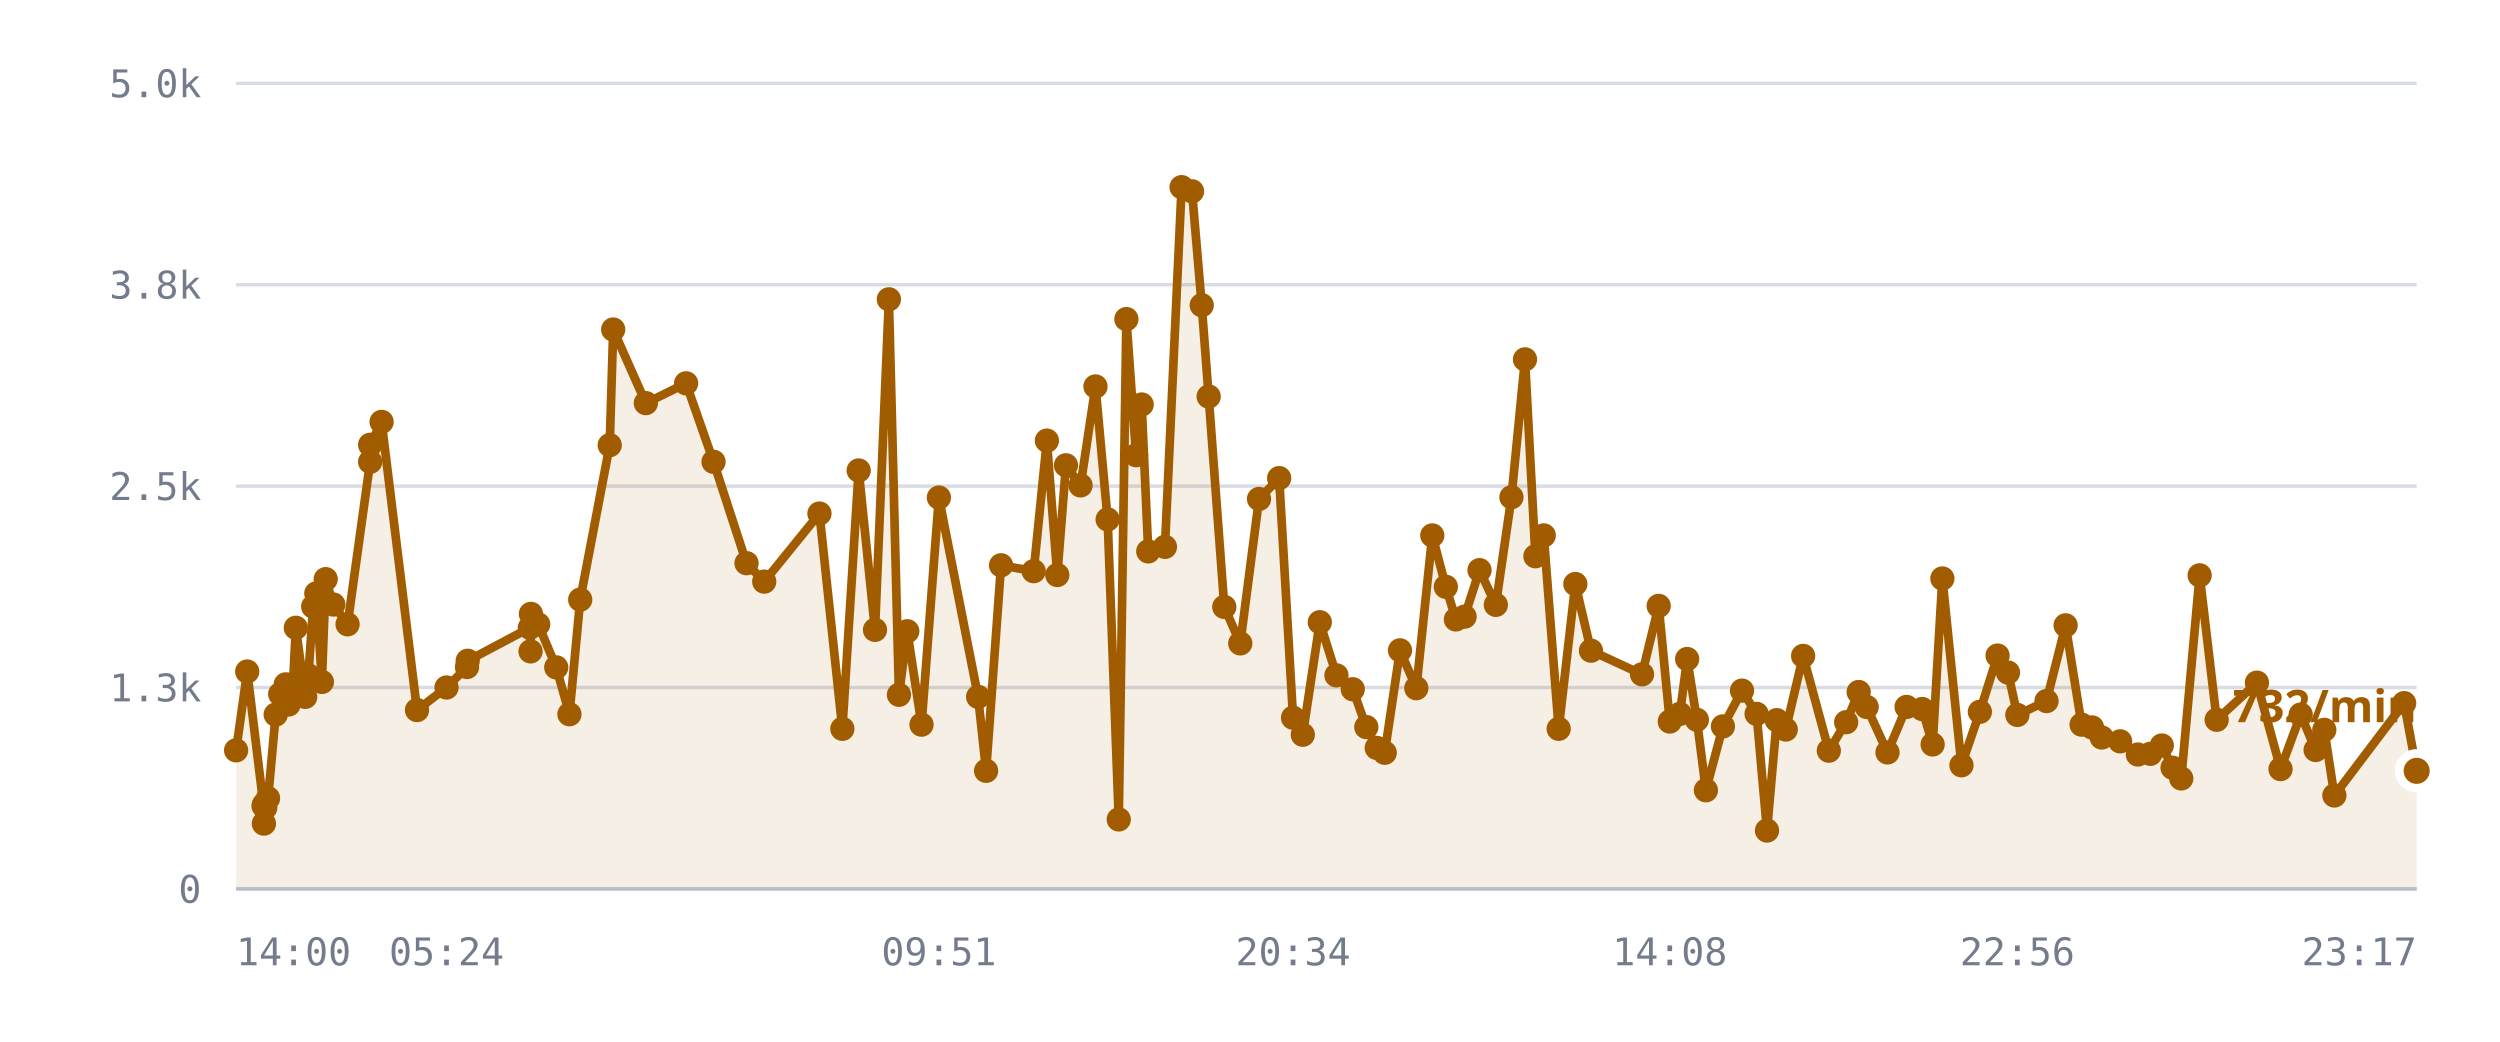
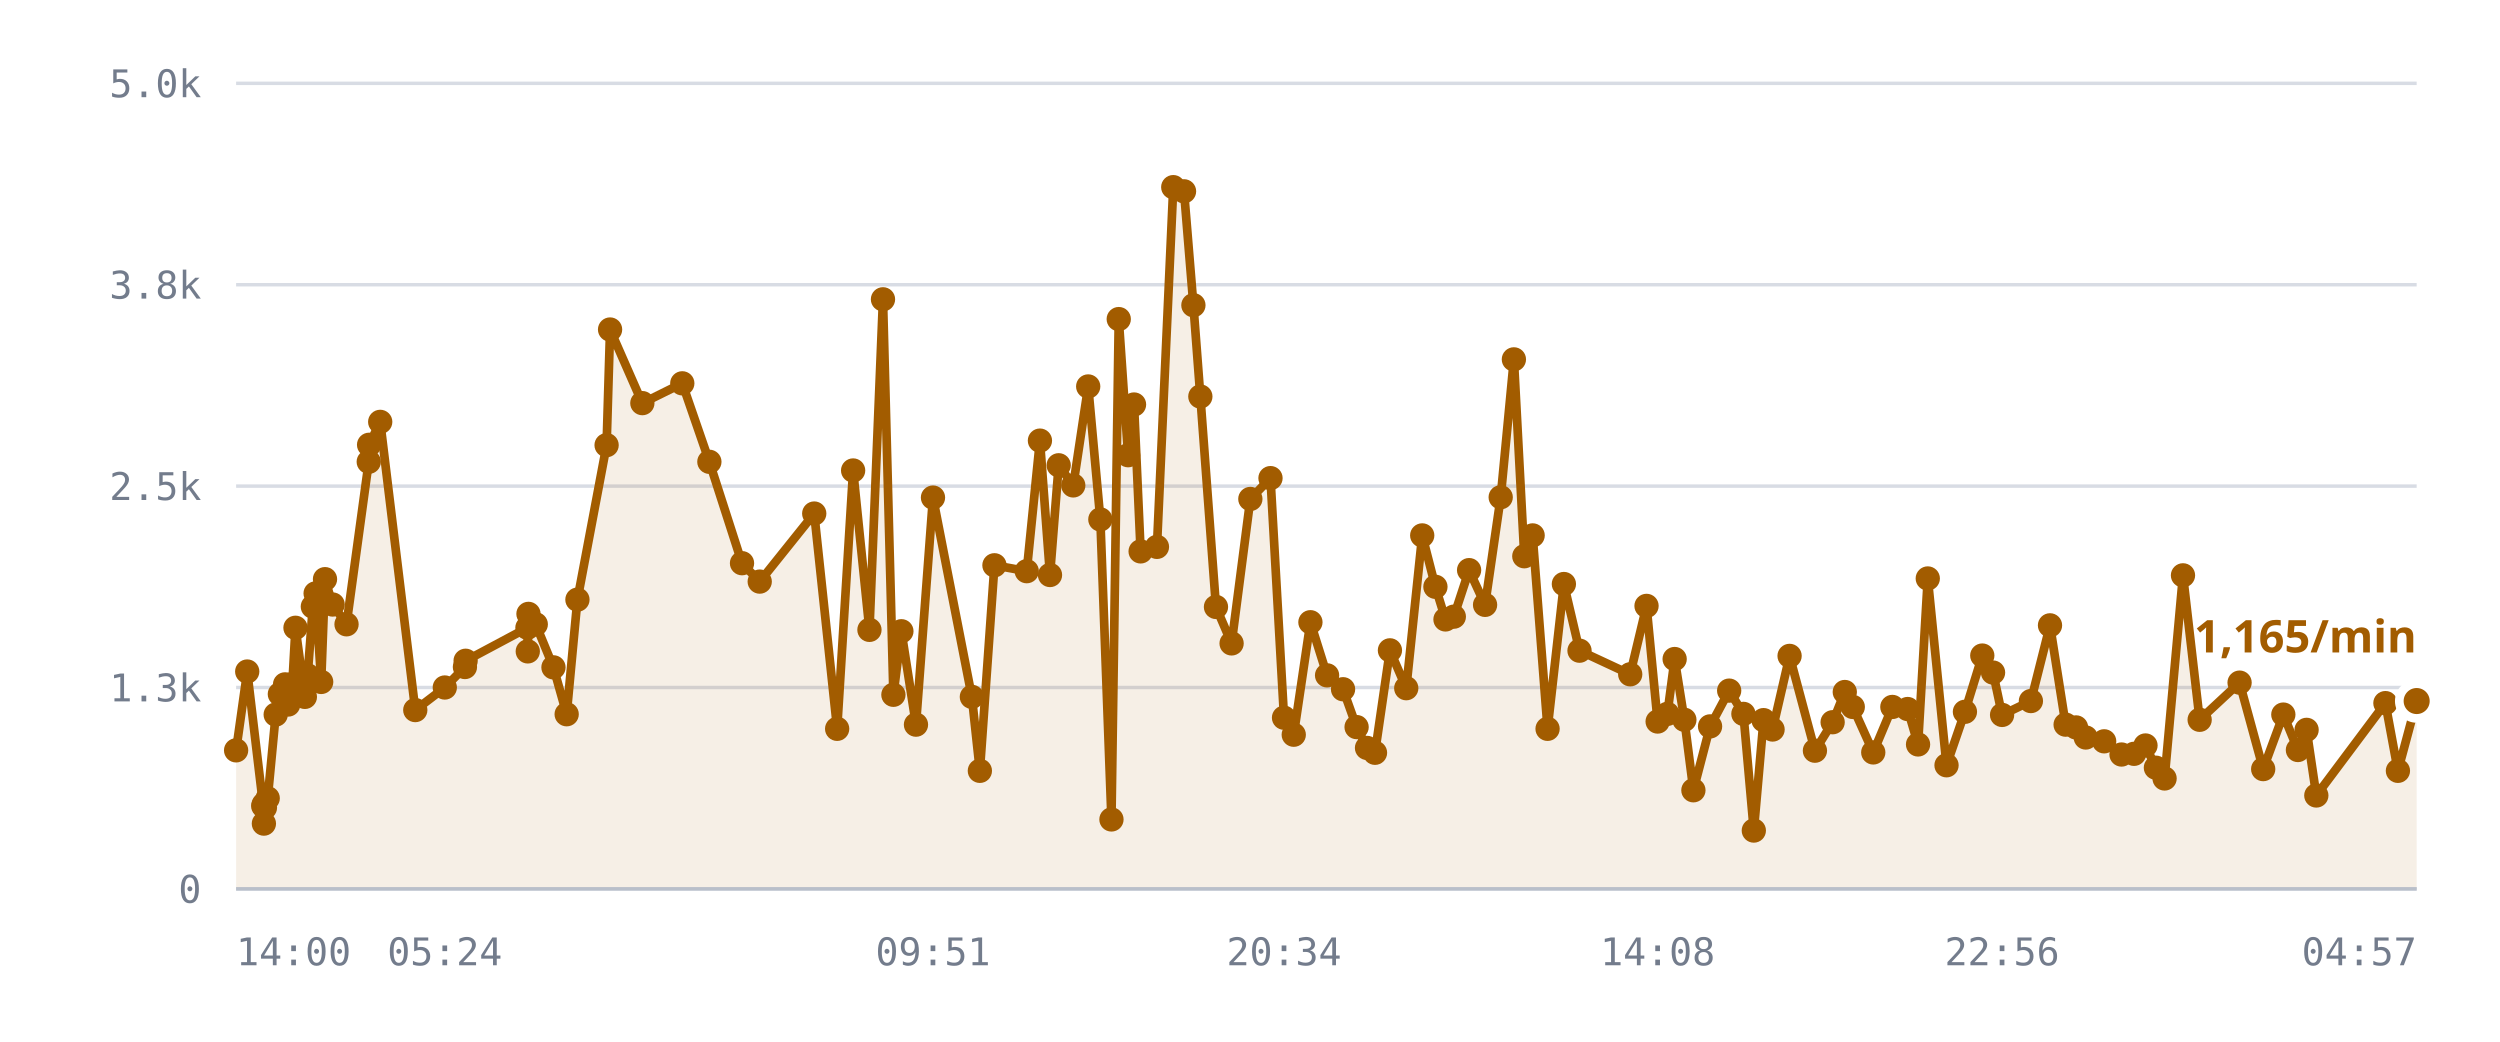
<svg xmlns="http://www.w3.org/2000/svg" viewBox="0 0 720 300" role="img" aria-label="/r/lobby messages per minute">
  <style>
    .grid      { stroke: var(--chart-grid, #d8dce4); stroke-width: 1; }
    .cap       { stroke: var(--chart-cap, #9a2b22); stroke-width: 1.5; stroke-dasharray: 5 4; }
    .cap-label { fill: var(--chart-cap, #9a2b22); font: 600 11px Archivo, system-ui, sans-serif; letter-spacing: .04em; }
    .tick      { fill: var(--chart-muted, #737c8c); font: 500 11px "IBM Plex Mono", ui-monospace, monospace; }
    .tick-y    { text-anchor: end; }
    .tick-x    { text-anchor: middle; }
    .series    { fill: none; stroke: var(--chart-line, #a25c00); stroke-width: 2.5; stroke-linejoin: round; stroke-linecap: round; }
    .fill      { fill: var(--chart-fill, rgba(162,92,0,.10)); stroke: none; }
    .dot       { fill: var(--chart-line, #a25c00); }
    .dot-last  { stroke: var(--chart-bg, #fff); stroke-width: 2.5; }
    .end-label { fill: var(--chart-line, #a25c00); font: 700 13px Archivo, system-ui, sans-serif; }
    .axis      { stroke: var(--chart-axis, #b9bfca); stroke-width: 1; }
  </style>
  <line x1="68" y1="256.0" x2="696" y2="256.0" class="grid" />
  <text x="58" y="260.0" class="tick tick-y">0</text>
  <line x1="68" y1="198.0" x2="696" y2="198.0" class="grid" />
  <text x="58" y="202.0" class="tick tick-y">1.3k</text>
  <line x1="68" y1="140.0" x2="696" y2="140.0" class="grid" />
  <text x="58" y="144.0" class="tick tick-y">2.5k</text>
  <line x1="68" y1="82.0" x2="696" y2="82.0" class="grid" />
  <text x="58" y="86.0" class="tick tick-y">3.8k</text>
  <line x1="68" y1="24.0" x2="696" y2="24.0" class="grid" />
  <text x="58" y="28.0" class="tick tick-y">5.0k</text>
-   <path d="M68.0,216.1 L71.2,193.4 L75.9,232.1 L76.0,237.2 L76.1,231.6 L76.4,232.6 L77.2,229.9 L79.4,205.8 L80.7,199.9 L82.3,197.1 L83.1,202.9 L84.4,197.0 L85.2,180.8 L87.9,200.7 L88.8,194.5 L90.2,174.7 L91.1,170.9 L92.7,196.4 L93.8,166.8 L96.0,174.1 L100.1,179.8 L106.6,133.0 L106.6,128.1 L109.9,121.5 L120.1,204.5 L128.6,198.0 L134.5,192.1 L134.7,190.3 L152.6,180.8 L152.8,187.6 L152.9,176.8 L155.0,179.8 L160.2,192.2 L164.0,205.7 L167.1,172.7 L175.6,128.2 L176.6,94.9 L186.0,116.1 L197.6,110.4 L205.5,133.0 L215.0,162.2 L220.1,167.5 L236.0,147.9 L242.6,209.9 L247.3,135.5 L252.0,181.4 L256.0,86.2 L258.9,200.1 L261.3,181.8 L265.4,208.7 L270.4,143.3 L281.7,200.7 L284.0,222.0 L288.3,162.8 L297.7,164.5 L301.5,126.9 L304.5,165.6 L307.0,134.0 L311.2,139.8 L315.5,111.3 L319.0,149.6 L322.2,236.0 L324.4,91.9 L327.2,131.1 L328.8,116.5 L330.7,158.8 L335.5,157.5 L340.3,53.9 L343.3,55.1 L346.1,87.9 L348.1,114.2 L352.6,174.8 L357.2,185.3 L362.6,143.7 L368.4,137.7 L372.4,206.7 L375.2,211.6 L380.1,179.2 L384.9,194.5 L389.6,198.5 L393.5,209.4 L396.5,215.4 L398.8,216.8 L403.2,187.3 L407.9,198.2 L412.5,154.2 L416.4,169.0 L419.3,178.4 L421.8,177.6 L426.1,164.2 L430.8,174.2 L435.3,143.2 L439.2,103.5 L442.2,160.2 L444.6,154.2 L448.9,209.9 L453.7,168.2 L458.2,187.4 L472.9,194.2 L477.7,174.5 L480.9,207.8 L483.8,205.6 L485.9,189.8 L488.7,207.3 L491.3,227.6 L496.2,209.2 L501.7,198.9 L505.9,205.6 L508.9,239.2 L511.7,207.4 L514.3,210.1 L519.3,188.9 L526.7,216.2 L531.7,208.0 L535.3,199.3 L537.6,203.6 L543.6,216.7 L549.1,203.6 L553.6,204.2 L556.6,214.4 L559.4,166.6 L564.9,220.4 L570.2,205.0 L575.3,188.8 L578.3,193.7 L581.0,205.9 L589.4,201.9 L594.9,180.1 L599.5,208.7 L602.5,209.5 L605.3,212.4 L610.6,213.5 L615.7,217.3 L619.3,217.1 L622.6,214.7 L625.7,221.1 L628.2,224.2 L633.5,165.7 L638.4,207.3 L650.0,196.6 L656.8,221.5 L662.6,205.8 L666.9,216.0 L669.4,210.2 L672.3,229.1 L692.4,202.5 L696.0,222.0 L696.0,256.0 L68.0,256.0 Z" class="fill" />
-   <path d="M68.0,216.1 L71.2,193.4 L75.9,232.1 L76.0,237.2 L76.1,231.6 L76.4,232.6 L77.2,229.9 L79.4,205.8 L80.7,199.9 L82.3,197.1 L83.1,202.9 L84.4,197.0 L85.2,180.8 L87.9,200.7 L88.8,194.5 L90.2,174.7 L91.1,170.9 L92.7,196.4 L93.8,166.8 L96.0,174.1 L100.1,179.8 L106.6,133.0 L106.6,128.1 L109.9,121.5 L120.1,204.5 L128.6,198.0 L134.5,192.1 L134.7,190.3 L152.6,180.8 L152.8,187.6 L152.9,176.8 L155.0,179.8 L160.2,192.2 L164.0,205.7 L167.1,172.7 L175.6,128.2 L176.6,94.9 L186.0,116.1 L197.6,110.4 L205.5,133.0 L215.0,162.2 L220.1,167.5 L236.0,147.9 L242.6,209.9 L247.3,135.5 L252.0,181.4 L256.0,86.2 L258.9,200.1 L261.3,181.8 L265.4,208.7 L270.4,143.3 L281.7,200.7 L284.0,222.0 L288.3,162.8 L297.7,164.5 L301.5,126.9 L304.5,165.6 L307.0,134.0 L311.2,139.8 L315.5,111.3 L319.0,149.6 L322.2,236.0 L324.4,91.9 L327.2,131.1 L328.8,116.5 L330.7,158.8 L335.5,157.5 L340.3,53.9 L343.3,55.1 L346.1,87.9 L348.1,114.2 L352.6,174.8 L357.2,185.3 L362.6,143.7 L368.4,137.7 L372.4,206.7 L375.2,211.6 L380.1,179.2 L384.9,194.5 L389.6,198.5 L393.5,209.4 L396.5,215.4 L398.8,216.8 L403.2,187.3 L407.9,198.2 L412.5,154.2 L416.4,169.0 L419.3,178.4 L421.8,177.6 L426.1,164.2 L430.8,174.2 L435.3,143.2 L439.2,103.5 L442.2,160.2 L444.6,154.2 L448.9,209.9 L453.7,168.2 L458.2,187.4 L472.9,194.2 L477.7,174.5 L480.9,207.8 L483.8,205.6 L485.9,189.8 L488.7,207.3 L491.3,227.6 L496.2,209.2 L501.7,198.9 L505.9,205.6 L508.9,239.2 L511.7,207.4 L514.3,210.1 L519.3,188.9 L526.7,216.2 L531.7,208.0 L535.3,199.3 L537.6,203.6 L543.6,216.7 L549.1,203.6 L553.6,204.2 L556.6,214.4 L559.4,166.6 L564.9,220.4 L570.2,205.0 L575.3,188.8 L578.3,193.7 L581.0,205.9 L589.4,201.9 L594.9,180.1 L599.5,208.7 L602.5,209.5 L605.3,212.4 L610.6,213.5 L615.7,217.3 L619.3,217.1 L622.6,214.7 L625.7,221.1 L628.2,224.2 L633.5,165.7 L638.4,207.3 L650.0,196.6 L656.8,221.5 L662.6,205.8 L666.9,216.0 L669.4,210.2 L672.3,229.1 L692.4,202.5 L696.0,222.0" class="series" />
+   <path d="M68.0,216.1 L71.2,193.4 L75.8,232.1 L76.0,237.2 L76.0,231.6 L76.3,232.6 L77.1,229.9 L79.4,205.8 L80.6,199.9 L82.1,197.1 L83.0,202.9 L84.2,197.0 L85.1,180.8 L87.8,200.7 L88.6,194.5 L90.1,174.7 L90.9,170.9 L92.5,196.4 L93.6,166.8 L95.8,174.1 L99.8,179.8 L106.2,133.0 L106.3,128.1 L109.5,121.5 L119.6,204.5 L128.1,198.0 L133.9,192.1 L134.1,190.3 L151.9,180.8 L152.0,187.6 L152.2,176.8 L154.3,179.8 L159.4,192.2 L163.2,205.7 L166.3,172.7 L174.7,128.2 L175.7,94.9 L185.0,116.1 L196.5,110.4 L204.3,133.0 L213.7,162.2 L218.8,167.5 L234.5,147.9 L241.1,209.9 L245.7,135.5 L250.4,181.4 L254.3,86.2 L257.3,200.1 L259.6,181.8 L263.8,208.7 L268.7,143.3 L279.9,200.7 L282.2,222.0 L286.4,162.8 L295.7,164.5 L299.5,126.9 L302.4,165.6 L304.9,134.0 L309.1,139.8 L313.4,111.3 L316.9,149.6 L320.1,236.0 L322.2,91.9 L324.9,131.1 L326.6,116.5 L328.5,158.8 L333.2,157.5 L337.9,53.9 L341.0,55.1 L343.7,87.9 L345.7,114.2 L350.2,174.8 L354.7,185.3 L360.1,143.7 L365.9,137.7 L369.8,206.7 L372.6,211.6 L377.4,179.2 L382.2,194.5 L386.8,198.5 L390.7,209.4 L393.7,215.4 L396.0,216.8 L400.3,187.3 L405.0,198.2 L409.6,154.2 L413.4,169.0 L416.3,178.4 L418.7,177.6 L423.1,164.2 L427.7,174.2 L432.2,143.2 L436.0,103.5 L439.0,160.2 L441.4,154.2 L445.7,209.9 L450.4,168.2 L454.9,187.4 L469.5,194.2 L474.2,174.5 L477.4,207.8 L480.2,205.6 L482.3,189.8 L485.1,207.3 L487.7,227.6 L492.5,209.2 L498.0,198.9 L502.1,205.6 L505.1,239.2 L507.9,207.4 L510.5,210.1 L515.4,188.9 L522.7,216.2 L527.8,208.0 L531.3,199.3 L533.6,203.6 L539.5,216.7 L545.0,203.6 L549.4,204.2 L552.4,214.4 L555.2,166.6 L560.6,220.4 L565.9,205.0 L570.9,188.8 L574.0,193.7 L576.6,205.9 L584.9,201.9 L590.4,180.1 L594.9,208.7 L597.9,209.5 L600.7,212.4 L606.0,213.5 L611.0,217.3 L614.6,217.1 L617.9,214.7 L620.9,221.1 L623.4,224.2 L628.7,165.7 L633.5,207.3 L645.0,196.6 L651.8,221.5 L657.6,205.8 L661.8,216.0 L664.3,210.2 L667.1,229.1 L687.0,202.5 L690.6,222.0 L696.0,201.9 L696.0,256.0 L68.0,256.0 Z" class="fill" />
+   <path d="M68.0,216.1 L71.2,193.4 L75.8,232.1 L76.0,237.2 L76.0,231.6 L76.3,232.6 L77.1,229.9 L79.4,205.8 L80.6,199.9 L82.1,197.1 L83.0,202.9 L84.2,197.0 L85.1,180.8 L87.8,200.7 L88.6,194.5 L90.1,174.7 L90.9,170.9 L92.5,196.4 L93.6,166.8 L95.8,174.1 L99.8,179.8 L106.2,133.0 L106.3,128.1 L109.5,121.5 L119.6,204.5 L128.1,198.0 L133.9,192.1 L134.1,190.3 L151.9,180.8 L152.0,187.6 L152.2,176.8 L154.3,179.8 L159.4,192.2 L163.2,205.7 L166.3,172.7 L174.7,128.2 L175.7,94.9 L185.0,116.1 L196.5,110.4 L204.3,133.0 L213.7,162.2 L218.8,167.5 L234.5,147.9 L241.1,209.9 L245.7,135.5 L250.4,181.4 L254.3,86.2 L257.3,200.1 L259.6,181.8 L263.8,208.7 L268.7,143.3 L279.9,200.7 L282.2,222.0 L286.4,162.8 L295.7,164.5 L299.5,126.9 L302.4,165.6 L304.9,134.0 L309.1,139.8 L313.4,111.3 L316.9,149.6 L320.1,236.0 L322.2,91.9 L324.9,131.1 L326.6,116.5 L328.5,158.8 L333.2,157.5 L337.9,53.9 L341.0,55.1 L343.7,87.9 L345.7,114.2 L350.2,174.8 L354.7,185.3 L360.1,143.7 L365.9,137.7 L369.8,206.7 L372.6,211.6 L377.4,179.2 L382.2,194.5 L386.8,198.5 L390.7,209.4 L393.7,215.4 L396.0,216.8 L400.3,187.3 L405.0,198.2 L409.6,154.2 L413.4,169.0 L416.3,178.4 L418.7,177.6 L423.1,164.2 L427.7,174.2 L432.2,143.2 L436.0,103.5 L439.0,160.2 L441.4,154.2 L445.7,209.9 L450.4,168.2 L454.9,187.4 L469.5,194.2 L474.2,174.5 L477.4,207.8 L480.2,205.6 L482.3,189.8 L485.1,207.3 L487.7,227.6 L492.5,209.2 L498.0,198.9 L502.1,205.6 L505.1,239.2 L507.9,207.4 L510.5,210.1 L515.4,188.9 L522.7,216.2 L527.8,208.0 L531.3,199.3 L533.6,203.6 L539.5,216.7 L545.0,203.6 L549.4,204.2 L552.4,214.4 L555.2,166.6 L560.6,220.4 L565.9,205.0 L570.9,188.8 L574.0,193.7 L576.6,205.9 L584.9,201.9 L590.4,180.1 L594.9,208.7 L597.9,209.5 L600.7,212.4 L606.0,213.5 L611.0,217.3 L614.6,217.1 L617.9,214.7 L620.9,221.1 L623.4,224.2 L628.7,165.7 L633.5,207.3 L645.0,196.6 L651.8,221.5 L657.6,205.8 L661.8,216.0 L664.3,210.2 L667.1,229.1 L687.0,202.5 L690.6,222.0 L696.0,201.9" class="series" />
  <circle cx="68.0" cy="216.1" r="3.5" class="dot" />
  <circle cx="71.2" cy="193.4" r="3.5" class="dot" />
-   <circle cx="75.9" cy="232.1" r="3.5" class="dot" />
+   <circle cx="75.8" cy="232.1" r="3.5" class="dot" />
  <circle cx="76.0" cy="237.2" r="3.5" class="dot" />
-   <circle cx="76.1" cy="231.6" r="3.5" class="dot" />
-   <circle cx="76.4" cy="232.6" r="3.5" class="dot" />
-   <circle cx="77.2" cy="229.9" r="3.5" class="dot" />
+   <circle cx="76.0" cy="231.6" r="3.5" class="dot" />
+   <circle cx="76.3" cy="232.6" r="3.5" class="dot" />
+   <circle cx="77.1" cy="229.9" r="3.5" class="dot" />
  <circle cx="79.4" cy="205.8" r="3.5" class="dot" />
-   <circle cx="80.7" cy="199.9" r="3.5" class="dot" />
-   <circle cx="82.3" cy="197.1" r="3.5" class="dot" />
-   <circle cx="83.1" cy="202.9" r="3.5" class="dot" />
-   <circle cx="84.4" cy="197.0" r="3.5" class="dot" />
-   <circle cx="85.2" cy="180.8" r="3.5" class="dot" />
-   <circle cx="87.9" cy="200.7" r="3.5" class="dot" />
-   <circle cx="88.8" cy="194.5" r="3.5" class="dot" />
-   <circle cx="90.2" cy="174.7" r="3.5" class="dot" />
-   <circle cx="91.1" cy="170.9" r="3.5" class="dot" />
-   <circle cx="92.7" cy="196.4" r="3.5" class="dot" />
-   <circle cx="93.8" cy="166.8" r="3.5" class="dot" />
-   <circle cx="96.0" cy="174.1" r="3.5" class="dot" />
-   <circle cx="100.1" cy="179.8" r="3.5" class="dot" />
-   <circle cx="106.6" cy="133.0" r="3.5" class="dot" />
-   <circle cx="106.6" cy="128.1" r="3.5" class="dot" />
-   <circle cx="109.9" cy="121.5" r="3.5" class="dot" />
-   <circle cx="120.1" cy="204.5" r="3.5" class="dot" />
-   <circle cx="128.6" cy="198.0" r="3.5" class="dot" />
-   <circle cx="134.5" cy="192.1" r="3.5" class="dot" />
-   <circle cx="134.7" cy="190.3" r="3.5" class="dot" />
-   <circle cx="152.6" cy="180.8" r="3.5" class="dot" />
-   <circle cx="152.8" cy="187.6" r="3.5" class="dot" />
-   <circle cx="152.9" cy="176.8" r="3.5" class="dot" />
-   <circle cx="155.0" cy="179.8" r="3.5" class="dot" />
-   <circle cx="160.2" cy="192.2" r="3.5" class="dot" />
-   <circle cx="164.0" cy="205.7" r="3.5" class="dot" />
-   <circle cx="167.1" cy="172.7" r="3.5" class="dot" />
-   <circle cx="175.6" cy="128.2" r="3.5" class="dot" />
-   <circle cx="176.6" cy="94.9" r="3.5" class="dot" />
-   <circle cx="186.0" cy="116.1" r="3.5" class="dot" />
-   <circle cx="197.6" cy="110.4" r="3.5" class="dot" />
-   <circle cx="205.5" cy="133.0" r="3.5" class="dot" />
-   <circle cx="215.0" cy="162.2" r="3.5" class="dot" />
-   <circle cx="220.1" cy="167.5" r="3.5" class="dot" />
-   <circle cx="236.0" cy="147.9" r="3.5" class="dot" />
-   <circle cx="242.6" cy="209.9" r="3.5" class="dot" />
-   <circle cx="247.3" cy="135.5" r="3.5" class="dot" />
-   <circle cx="252.0" cy="181.4" r="3.5" class="dot" />
-   <circle cx="256.0" cy="86.2" r="3.5" class="dot" />
-   <circle cx="258.9" cy="200.1" r="3.5" class="dot" />
-   <circle cx="261.3" cy="181.8" r="3.5" class="dot" />
-   <circle cx="265.4" cy="208.7" r="3.5" class="dot" />
-   <circle cx="270.4" cy="143.3" r="3.5" class="dot" />
-   <circle cx="281.7" cy="200.7" r="3.5" class="dot" />
-   <circle cx="284.0" cy="222.0" r="3.5" class="dot" />
-   <circle cx="288.3" cy="162.8" r="3.5" class="dot" />
-   <circle cx="297.7" cy="164.5" r="3.5" class="dot" />
-   <circle cx="301.5" cy="126.9" r="3.5" class="dot" />
-   <circle cx="304.5" cy="165.6" r="3.5" class="dot" />
-   <circle cx="307.0" cy="134.0" r="3.5" class="dot" />
-   <circle cx="311.2" cy="139.8" r="3.5" class="dot" />
-   <circle cx="315.5" cy="111.3" r="3.5" class="dot" />
-   <circle cx="319.0" cy="149.6" r="3.5" class="dot" />
-   <circle cx="322.2" cy="236.0" r="3.5" class="dot" />
-   <circle cx="324.4" cy="91.9" r="3.5" class="dot" />
-   <circle cx="327.2" cy="131.1" r="3.5" class="dot" />
-   <circle cx="328.8" cy="116.5" r="3.5" class="dot" />
-   <circle cx="330.7" cy="158.8" r="3.5" class="dot" />
-   <circle cx="335.5" cy="157.5" r="3.5" class="dot" />
-   <circle cx="340.3" cy="53.9" r="3.5" class="dot" />
-   <circle cx="343.3" cy="55.1" r="3.5" class="dot" />
-   <circle cx="346.1" cy="87.9" r="3.5" class="dot" />
-   <circle cx="348.1" cy="114.2" r="3.5" class="dot" />
-   <circle cx="352.6" cy="174.8" r="3.5" class="dot" />
-   <circle cx="357.2" cy="185.3" r="3.5" class="dot" />
-   <circle cx="362.6" cy="143.7" r="3.5" class="dot" />
-   <circle cx="368.4" cy="137.7" r="3.5" class="dot" />
-   <circle cx="372.4" cy="206.7" r="3.5" class="dot" />
-   <circle cx="375.2" cy="211.6" r="3.5" class="dot" />
-   <circle cx="380.1" cy="179.2" r="3.5" class="dot" />
-   <circle cx="384.9" cy="194.5" r="3.5" class="dot" />
-   <circle cx="389.6" cy="198.5" r="3.5" class="dot" />
-   <circle cx="393.5" cy="209.4" r="3.5" class="dot" />
-   <circle cx="396.5" cy="215.4" r="3.5" class="dot" />
-   <circle cx="398.8" cy="216.8" r="3.5" class="dot" />
-   <circle cx="403.2" cy="187.3" r="3.5" class="dot" />
-   <circle cx="407.9" cy="198.2" r="3.5" class="dot" />
-   <circle cx="412.5" cy="154.2" r="3.5" class="dot" />
-   <circle cx="416.4" cy="169.0" r="3.5" class="dot" />
-   <circle cx="419.3" cy="178.4" r="3.5" class="dot" />
-   <circle cx="421.8" cy="177.6" r="3.5" class="dot" />
-   <circle cx="426.1" cy="164.2" r="3.5" class="dot" />
-   <circle cx="430.8" cy="174.2" r="3.5" class="dot" />
-   <circle cx="435.3" cy="143.2" r="3.5" class="dot" />
-   <circle cx="439.2" cy="103.5" r="3.5" class="dot" />
-   <circle cx="442.2" cy="160.2" r="3.5" class="dot" />
-   <circle cx="444.6" cy="154.2" r="3.5" class="dot" />
-   <circle cx="448.9" cy="209.9" r="3.5" class="dot" />
-   <circle cx="453.7" cy="168.2" r="3.5" class="dot" />
-   <circle cx="458.2" cy="187.4" r="3.5" class="dot" />
-   <circle cx="472.9" cy="194.2" r="3.5" class="dot" />
-   <circle cx="477.7" cy="174.5" r="3.5" class="dot" />
-   <circle cx="480.9" cy="207.8" r="3.5" class="dot" />
-   <circle cx="483.8" cy="205.6" r="3.5" class="dot" />
-   <circle cx="485.9" cy="189.8" r="3.5" class="dot" />
-   <circle cx="488.7" cy="207.3" r="3.5" class="dot" />
-   <circle cx="491.3" cy="227.6" r="3.5" class="dot" />
-   <circle cx="496.2" cy="209.2" r="3.5" class="dot" />
-   <circle cx="501.7" cy="198.9" r="3.5" class="dot" />
-   <circle cx="505.9" cy="205.6" r="3.5" class="dot" />
-   <circle cx="508.9" cy="239.2" r="3.5" class="dot" />
-   <circle cx="511.7" cy="207.4" r="3.5" class="dot" />
-   <circle cx="514.3" cy="210.1" r="3.5" class="dot" />
-   <circle cx="519.3" cy="188.9" r="3.5" class="dot" />
-   <circle cx="526.7" cy="216.2" r="3.5" class="dot" />
-   <circle cx="531.7" cy="208.0" r="3.5" class="dot" />
-   <circle cx="535.3" cy="199.3" r="3.5" class="dot" />
-   <circle cx="537.6" cy="203.6" r="3.5" class="dot" />
-   <circle cx="543.6" cy="216.7" r="3.5" class="dot" />
-   <circle cx="549.1" cy="203.6" r="3.5" class="dot" />
-   <circle cx="553.6" cy="204.2" r="3.5" class="dot" />
-   <circle cx="556.6" cy="214.4" r="3.5" class="dot" />
-   <circle cx="559.4" cy="166.6" r="3.5" class="dot" />
-   <circle cx="564.9" cy="220.4" r="3.5" class="dot" />
-   <circle cx="570.2" cy="205.0" r="3.5" class="dot" />
-   <circle cx="575.3" cy="188.8" r="3.5" class="dot" />
-   <circle cx="578.3" cy="193.7" r="3.5" class="dot" />
-   <circle cx="581.0" cy="205.9" r="3.5" class="dot" />
-   <circle cx="589.4" cy="201.9" r="3.5" class="dot" />
-   <circle cx="594.9" cy="180.1" r="3.5" class="dot" />
-   <circle cx="599.5" cy="208.7" r="3.5" class="dot" />
-   <circle cx="602.5" cy="209.5" r="3.5" class="dot" />
-   <circle cx="605.3" cy="212.4" r="3.5" class="dot" />
-   <circle cx="610.6" cy="213.5" r="3.5" class="dot" />
-   <circle cx="615.7" cy="217.3" r="3.5" class="dot" />
-   <circle cx="619.3" cy="217.1" r="3.5" class="dot" />
-   <circle cx="622.6" cy="214.7" r="3.5" class="dot" />
-   <circle cx="625.7" cy="221.1" r="3.5" class="dot" />
-   <circle cx="628.2" cy="224.2" r="3.5" class="dot" />
-   <circle cx="633.5" cy="165.7" r="3.5" class="dot" />
-   <circle cx="638.4" cy="207.3" r="3.5" class="dot" />
-   <circle cx="650.0" cy="196.6" r="3.5" class="dot" />
-   <circle cx="656.8" cy="221.5" r="3.5" class="dot" />
-   <circle cx="662.6" cy="205.8" r="3.5" class="dot" />
-   <circle cx="666.9" cy="216.0" r="3.5" class="dot" />
-   <circle cx="669.4" cy="210.2" r="3.5" class="dot" />
-   <circle cx="672.3" cy="229.1" r="3.5" class="dot" />
-   <circle cx="692.4" cy="202.5" r="3.5" class="dot" />
-   <circle cx="696.0" cy="222.0" r="5" class="dot dot-last" />
-   <text x="696.0" y="208.0" class="end-label" text-anchor="end">732/min</text>
+   <circle cx="80.6" cy="199.9" r="3.5" class="dot" />
+   <circle cx="82.1" cy="197.1" r="3.5" class="dot" />
+   <circle cx="83.0" cy="202.9" r="3.5" class="dot" />
+   <circle cx="84.2" cy="197.0" r="3.5" class="dot" />
+   <circle cx="85.1" cy="180.8" r="3.5" class="dot" />
+   <circle cx="87.8" cy="200.7" r="3.5" class="dot" />
+   <circle cx="88.6" cy="194.5" r="3.5" class="dot" />
+   <circle cx="90.1" cy="174.7" r="3.5" class="dot" />
+   <circle cx="90.9" cy="170.9" r="3.5" class="dot" />
+   <circle cx="92.5" cy="196.4" r="3.5" class="dot" />
+   <circle cx="93.6" cy="166.8" r="3.5" class="dot" />
+   <circle cx="95.8" cy="174.1" r="3.5" class="dot" />
+   <circle cx="99.8" cy="179.8" r="3.5" class="dot" />
+   <circle cx="106.2" cy="133.0" r="3.5" class="dot" />
+   <circle cx="106.3" cy="128.1" r="3.5" class="dot" />
+   <circle cx="109.5" cy="121.5" r="3.5" class="dot" />
+   <circle cx="119.6" cy="204.5" r="3.5" class="dot" />
+   <circle cx="128.1" cy="198.0" r="3.5" class="dot" />
+   <circle cx="133.9" cy="192.1" r="3.5" class="dot" />
+   <circle cx="134.1" cy="190.3" r="3.5" class="dot" />
+   <circle cx="151.9" cy="180.8" r="3.5" class="dot" />
+   <circle cx="152.0" cy="187.6" r="3.5" class="dot" />
+   <circle cx="152.2" cy="176.8" r="3.5" class="dot" />
+   <circle cx="154.3" cy="179.8" r="3.5" class="dot" />
+   <circle cx="159.4" cy="192.2" r="3.5" class="dot" />
+   <circle cx="163.2" cy="205.7" r="3.5" class="dot" />
+   <circle cx="166.3" cy="172.7" r="3.5" class="dot" />
+   <circle cx="174.7" cy="128.2" r="3.5" class="dot" />
+   <circle cx="175.7" cy="94.9" r="3.5" class="dot" />
+   <circle cx="185.0" cy="116.1" r="3.5" class="dot" />
+   <circle cx="196.5" cy="110.4" r="3.5" class="dot" />
+   <circle cx="204.3" cy="133.0" r="3.5" class="dot" />
+   <circle cx="213.7" cy="162.2" r="3.5" class="dot" />
+   <circle cx="218.8" cy="167.5" r="3.5" class="dot" />
+   <circle cx="234.5" cy="147.9" r="3.5" class="dot" />
+   <circle cx="241.1" cy="209.9" r="3.5" class="dot" />
+   <circle cx="245.7" cy="135.5" r="3.5" class="dot" />
+   <circle cx="250.4" cy="181.4" r="3.5" class="dot" />
+   <circle cx="254.3" cy="86.2" r="3.5" class="dot" />
+   <circle cx="257.3" cy="200.1" r="3.5" class="dot" />
+   <circle cx="259.6" cy="181.8" r="3.5" class="dot" />
+   <circle cx="263.8" cy="208.7" r="3.5" class="dot" />
+   <circle cx="268.7" cy="143.3" r="3.5" class="dot" />
+   <circle cx="279.9" cy="200.7" r="3.5" class="dot" />
+   <circle cx="282.2" cy="222.0" r="3.5" class="dot" />
+   <circle cx="286.4" cy="162.8" r="3.5" class="dot" />
+   <circle cx="295.7" cy="164.5" r="3.5" class="dot" />
+   <circle cx="299.5" cy="126.9" r="3.5" class="dot" />
+   <circle cx="302.4" cy="165.6" r="3.5" class="dot" />
+   <circle cx="304.9" cy="134.0" r="3.5" class="dot" />
+   <circle cx="309.1" cy="139.8" r="3.5" class="dot" />
+   <circle cx="313.4" cy="111.3" r="3.5" class="dot" />
+   <circle cx="316.9" cy="149.6" r="3.5" class="dot" />
+   <circle cx="320.1" cy="236.0" r="3.5" class="dot" />
+   <circle cx="322.2" cy="91.9" r="3.5" class="dot" />
+   <circle cx="324.9" cy="131.1" r="3.5" class="dot" />
+   <circle cx="326.6" cy="116.5" r="3.5" class="dot" />
+   <circle cx="328.5" cy="158.8" r="3.5" class="dot" />
+   <circle cx="333.2" cy="157.5" r="3.5" class="dot" />
+   <circle cx="337.9" cy="53.9" r="3.5" class="dot" />
+   <circle cx="341.0" cy="55.1" r="3.5" class="dot" />
+   <circle cx="343.7" cy="87.9" r="3.5" class="dot" />
+   <circle cx="345.7" cy="114.2" r="3.5" class="dot" />
+   <circle cx="350.2" cy="174.8" r="3.5" class="dot" />
+   <circle cx="354.7" cy="185.3" r="3.5" class="dot" />
+   <circle cx="360.1" cy="143.7" r="3.5" class="dot" />
+   <circle cx="365.9" cy="137.7" r="3.5" class="dot" />
+   <circle cx="369.8" cy="206.7" r="3.5" class="dot" />
+   <circle cx="372.6" cy="211.6" r="3.5" class="dot" />
+   <circle cx="377.4" cy="179.2" r="3.5" class="dot" />
+   <circle cx="382.2" cy="194.5" r="3.5" class="dot" />
+   <circle cx="386.8" cy="198.5" r="3.5" class="dot" />
+   <circle cx="390.7" cy="209.4" r="3.5" class="dot" />
+   <circle cx="393.7" cy="215.4" r="3.5" class="dot" />
+   <circle cx="396.0" cy="216.8" r="3.5" class="dot" />
+   <circle cx="400.3" cy="187.3" r="3.5" class="dot" />
+   <circle cx="405.0" cy="198.2" r="3.5" class="dot" />
+   <circle cx="409.6" cy="154.2" r="3.5" class="dot" />
+   <circle cx="413.4" cy="169.0" r="3.5" class="dot" />
+   <circle cx="416.3" cy="178.4" r="3.5" class="dot" />
+   <circle cx="418.7" cy="177.6" r="3.5" class="dot" />
+   <circle cx="423.1" cy="164.2" r="3.5" class="dot" />
+   <circle cx="427.7" cy="174.2" r="3.5" class="dot" />
+   <circle cx="432.2" cy="143.2" r="3.5" class="dot" />
+   <circle cx="436.0" cy="103.5" r="3.5" class="dot" />
+   <circle cx="439.0" cy="160.2" r="3.5" class="dot" />
+   <circle cx="441.4" cy="154.2" r="3.5" class="dot" />
+   <circle cx="445.7" cy="209.9" r="3.5" class="dot" />
+   <circle cx="450.4" cy="168.2" r="3.5" class="dot" />
+   <circle cx="454.9" cy="187.4" r="3.5" class="dot" />
+   <circle cx="469.5" cy="194.2" r="3.5" class="dot" />
+   <circle cx="474.2" cy="174.5" r="3.5" class="dot" />
+   <circle cx="477.4" cy="207.8" r="3.5" class="dot" />
+   <circle cx="480.2" cy="205.6" r="3.5" class="dot" />
+   <circle cx="482.3" cy="189.8" r="3.5" class="dot" />
+   <circle cx="485.1" cy="207.3" r="3.5" class="dot" />
+   <circle cx="487.7" cy="227.6" r="3.5" class="dot" />
+   <circle cx="492.5" cy="209.2" r="3.5" class="dot" />
+   <circle cx="498.0" cy="198.9" r="3.5" class="dot" />
+   <circle cx="502.1" cy="205.6" r="3.5" class="dot" />
+   <circle cx="505.1" cy="239.2" r="3.5" class="dot" />
+   <circle cx="507.9" cy="207.4" r="3.5" class="dot" />
+   <circle cx="510.5" cy="210.1" r="3.5" class="dot" />
+   <circle cx="515.4" cy="188.9" r="3.5" class="dot" />
+   <circle cx="522.7" cy="216.2" r="3.5" class="dot" />
+   <circle cx="527.8" cy="208.0" r="3.5" class="dot" />
+   <circle cx="531.3" cy="199.3" r="3.5" class="dot" />
+   <circle cx="533.6" cy="203.6" r="3.5" class="dot" />
+   <circle cx="539.5" cy="216.7" r="3.5" class="dot" />
+   <circle cx="545.0" cy="203.6" r="3.5" class="dot" />
+   <circle cx="549.4" cy="204.2" r="3.5" class="dot" />
+   <circle cx="552.4" cy="214.4" r="3.5" class="dot" />
+   <circle cx="555.2" cy="166.6" r="3.5" class="dot" />
+   <circle cx="560.6" cy="220.4" r="3.5" class="dot" />
+   <circle cx="565.9" cy="205.0" r="3.5" class="dot" />
+   <circle cx="570.9" cy="188.8" r="3.5" class="dot" />
+   <circle cx="574.0" cy="193.7" r="3.5" class="dot" />
+   <circle cx="576.6" cy="205.9" r="3.5" class="dot" />
+   <circle cx="584.9" cy="201.9" r="3.5" class="dot" />
+   <circle cx="590.4" cy="180.1" r="3.5" class="dot" />
+   <circle cx="594.9" cy="208.7" r="3.5" class="dot" />
+   <circle cx="597.9" cy="209.5" r="3.5" class="dot" />
+   <circle cx="600.7" cy="212.4" r="3.5" class="dot" />
+   <circle cx="606.0" cy="213.5" r="3.5" class="dot" />
+   <circle cx="611.0" cy="217.3" r="3.5" class="dot" />
+   <circle cx="614.6" cy="217.1" r="3.5" class="dot" />
+   <circle cx="617.9" cy="214.7" r="3.5" class="dot" />
+   <circle cx="620.9" cy="221.1" r="3.5" class="dot" />
+   <circle cx="623.4" cy="224.2" r="3.5" class="dot" />
+   <circle cx="628.7" cy="165.7" r="3.5" class="dot" />
+   <circle cx="633.5" cy="207.3" r="3.5" class="dot" />
+   <circle cx="645.0" cy="196.6" r="3.5" class="dot" />
+   <circle cx="651.8" cy="221.5" r="3.5" class="dot" />
+   <circle cx="657.6" cy="205.8" r="3.5" class="dot" />
+   <circle cx="661.8" cy="216.0" r="3.5" class="dot" />
+   <circle cx="664.3" cy="210.2" r="3.5" class="dot" />
+   <circle cx="667.1" cy="229.1" r="3.5" class="dot" />
+   <circle cx="687.0" cy="202.5" r="3.5" class="dot" />
+   <circle cx="690.6" cy="222.0" r="3.5" class="dot" />
+   <circle cx="696.0" cy="201.9" r="5" class="dot dot-last" />
+   <text x="696.0" y="187.9" class="end-label" text-anchor="end">1,165/min</text>
  <line x1="68" y1="256" x2="696" y2="256" class="axis" />
  <text x="68.0" y="278" class="tick" text-anchor="start">14:00</text>
-   <text x="128.6" y="278" class="tick" text-anchor="middle">05:24</text>
-   <text x="270.4" y="278" class="tick" text-anchor="middle">09:51</text>
-   <text x="372.4" y="278" class="tick" text-anchor="middle">20:34</text>
-   <text x="480.9" y="278" class="tick" text-anchor="middle">14:08</text>
-   <text x="581.0" y="278" class="tick" text-anchor="middle">22:56</text>
-   <text x="696.0" y="278" class="tick" text-anchor="end">23:17</text>
+   <text x="128.1" y="278" class="tick" text-anchor="middle">05:24</text>
+   <text x="268.7" y="278" class="tick" text-anchor="middle">09:51</text>
+   <text x="369.8" y="278" class="tick" text-anchor="middle">20:34</text>
+   <text x="477.4" y="278" class="tick" text-anchor="middle">14:08</text>
+   <text x="576.6" y="278" class="tick" text-anchor="middle">22:56</text>
+   <text x="696.0" y="278" class="tick" text-anchor="end">04:57</text>
</svg>
